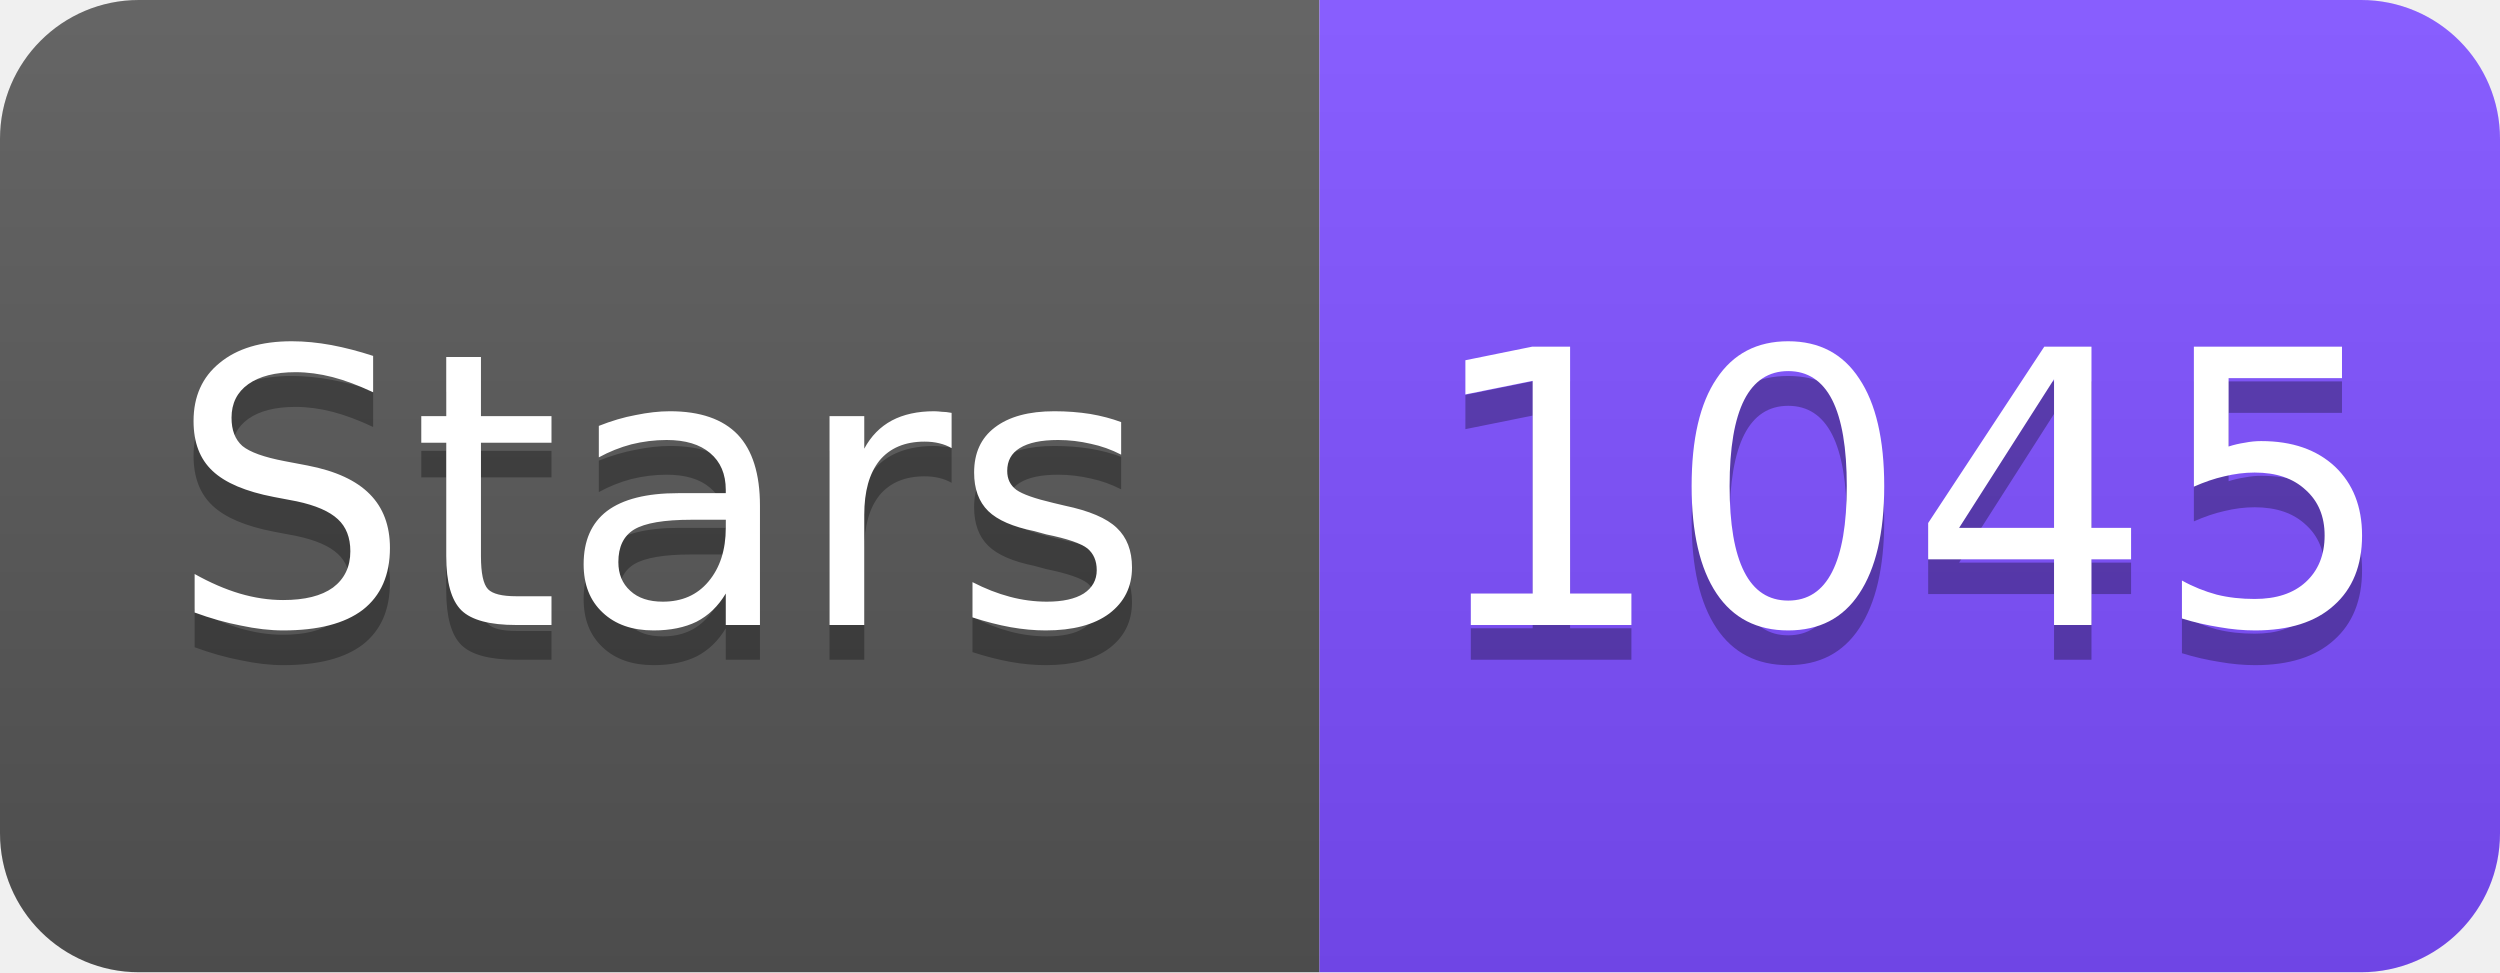
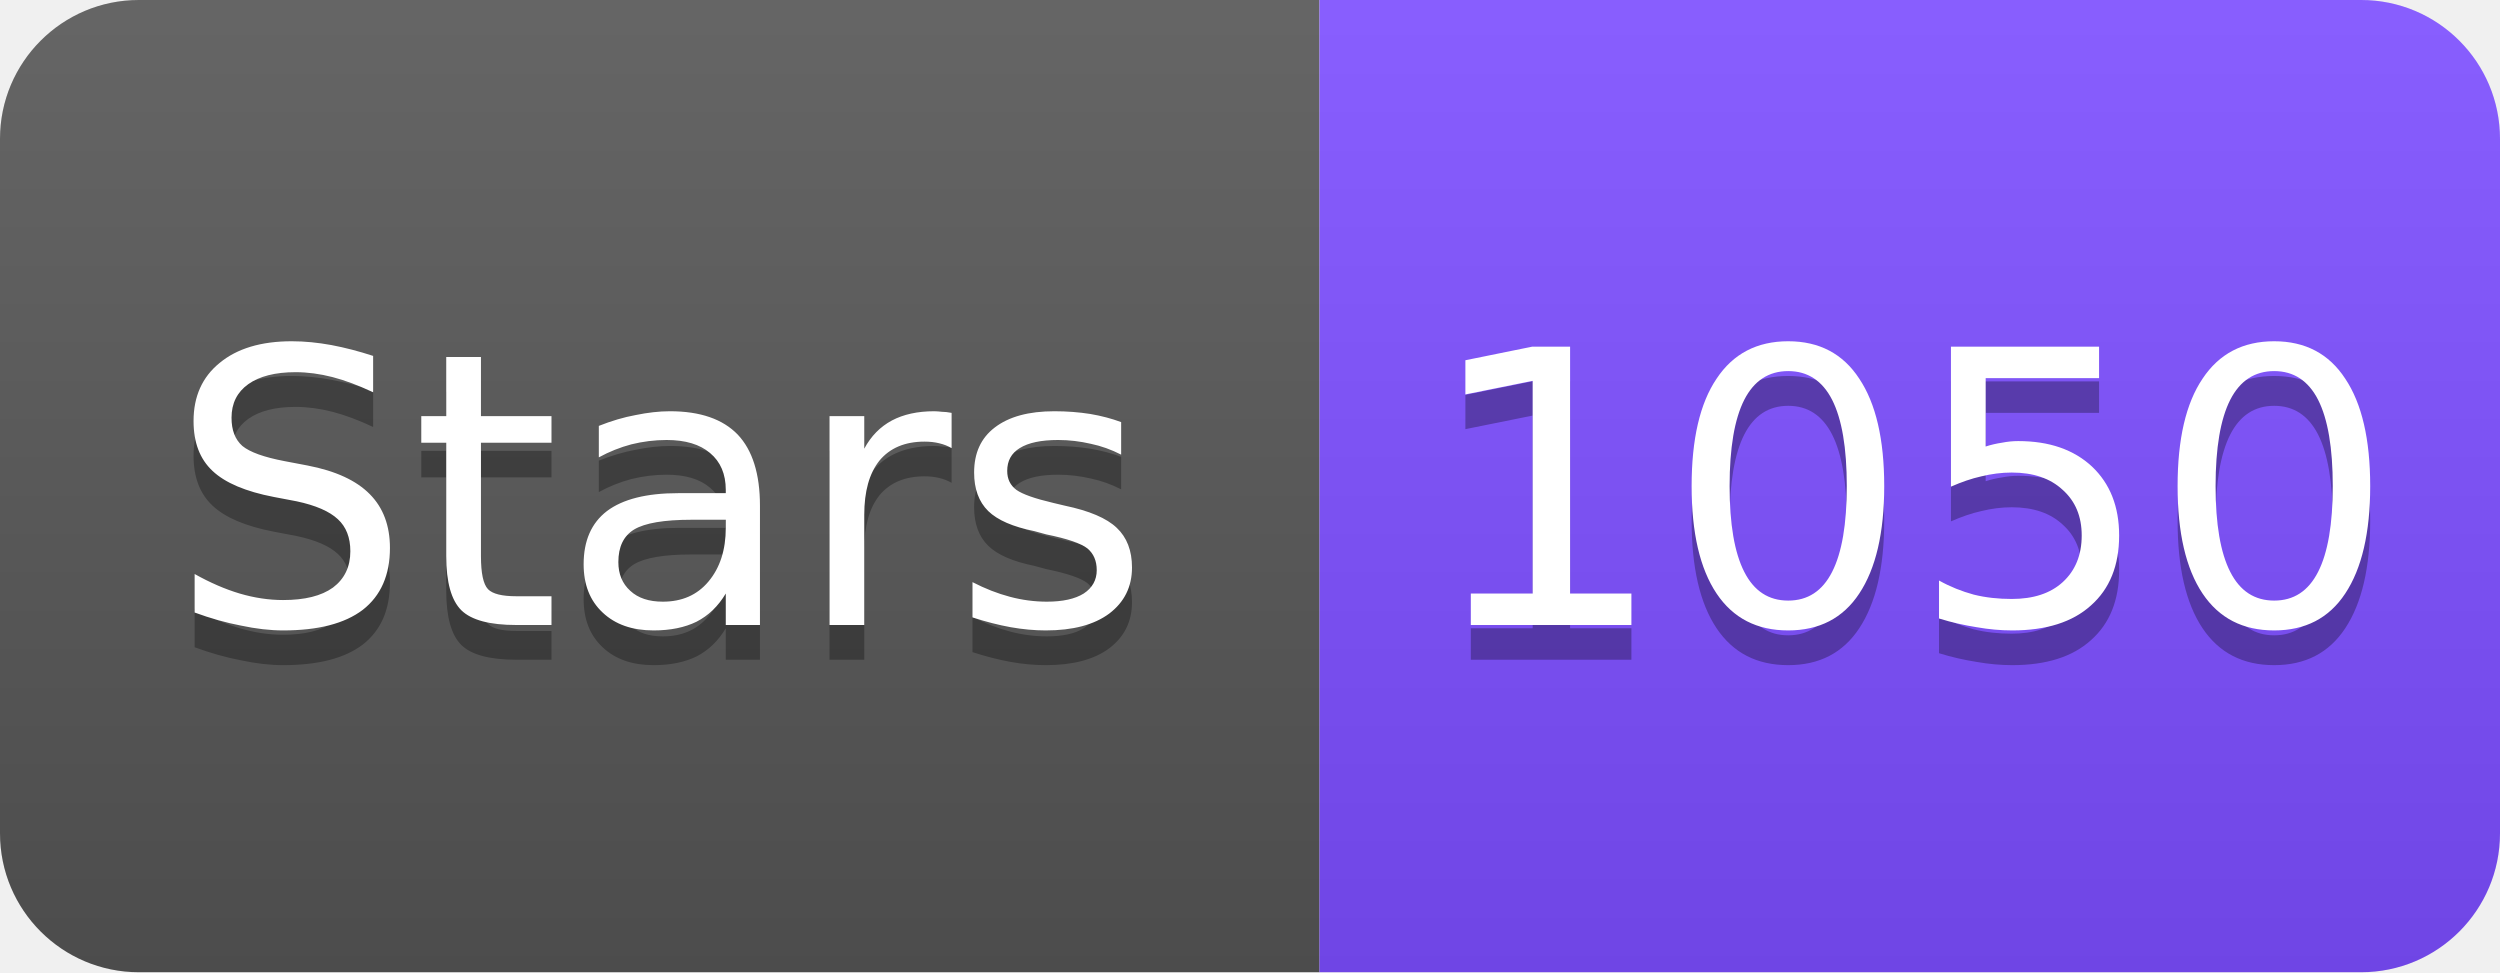
<svg xmlns="http://www.w3.org/2000/svg" width="72" height="28" viewBox="0 0 72 28">
  <linearGradient id="s" x2="0" y2="100%">
    <stop offset="0" stop-color="#fff" stop-opacity=".1" />
    <stop offset="1" stop-opacity=".1" />
  </linearGradient>
  <clipPath id="r">
    <rect width="72" height="28" rx="4" fill="#fff" />
  </clipPath>
  <g clip-path="url(#r)">
    <rect width="38" height="28" fill="#555" />
    <rect x="38" width="34" height="28" fill="#7C4DFF" />
    <rect width="72" height="28" fill="url(#s)" />
  </g>
  <g fill="#fff" text-anchor="middle" font-family="Verdana,Geneva,DejaVu Sans,sans-serif" font-size="11">
    <text x="19" y="19" fill="#010101" fill-opacity=".3">Stars</text>
    <text x="19" y="18">Stars</text>
-     <text x="55" y="19" fill="#010101" fill-opacity=".3">1045</text>
-     <text x="55" y="18">1045</text>
+     <text x="55" y="19" fill="#010101" fill-opacity=".3">1050</text>
+     <text x="55" y="18">1050</text>
  </g>
</svg>
